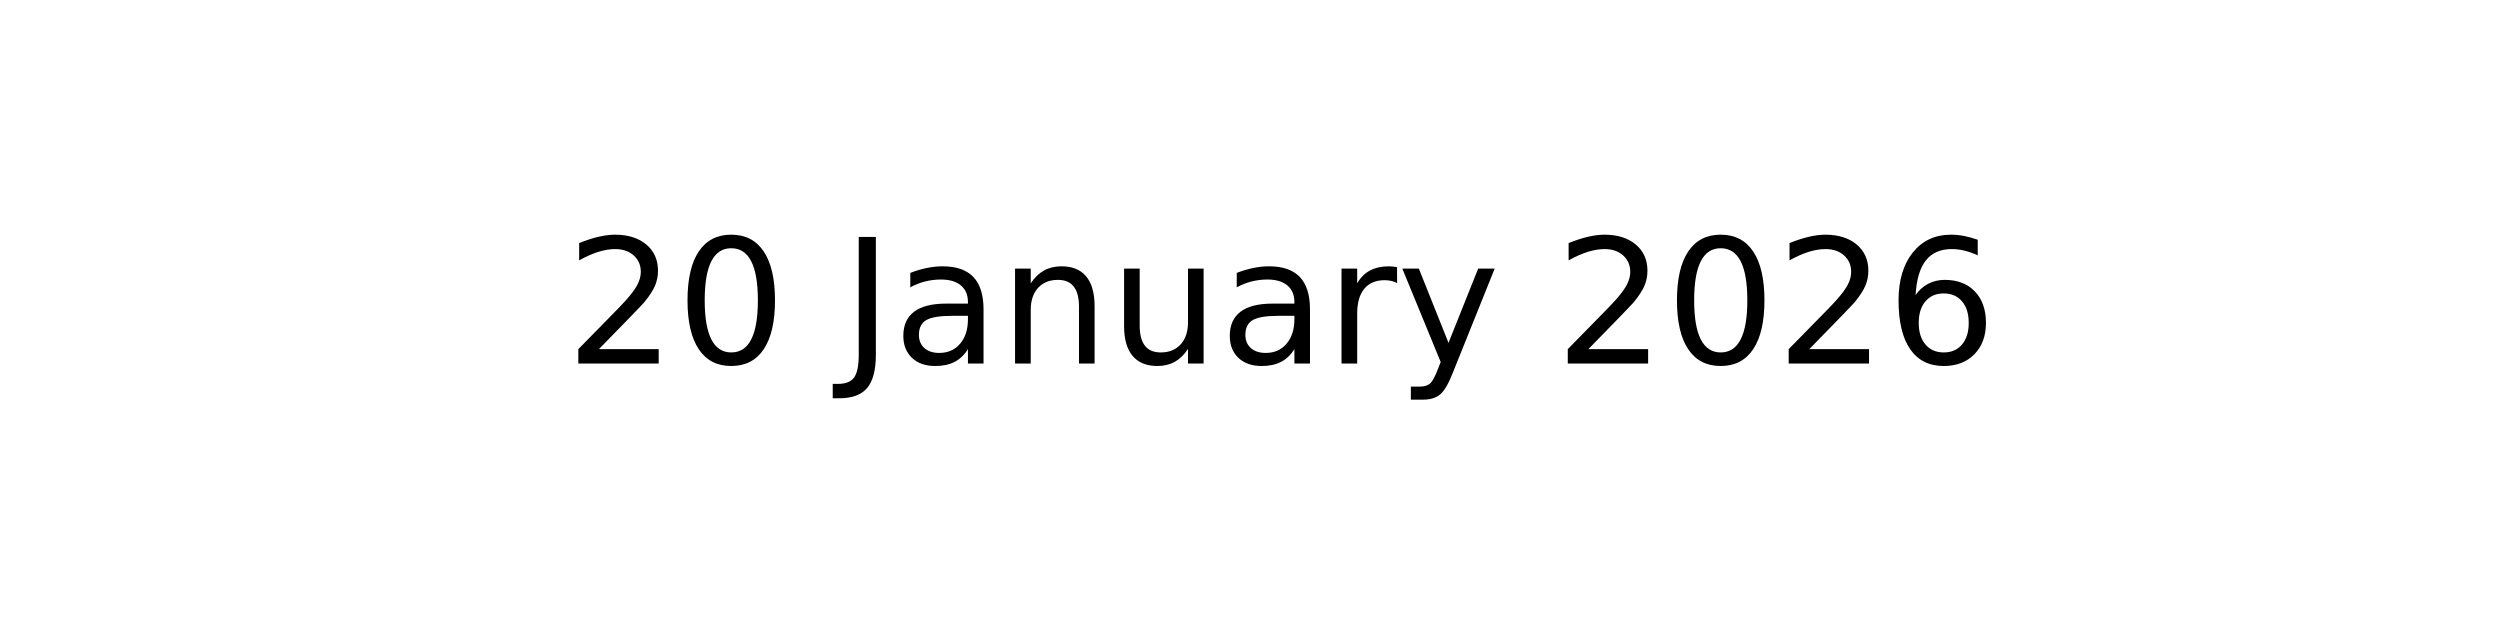
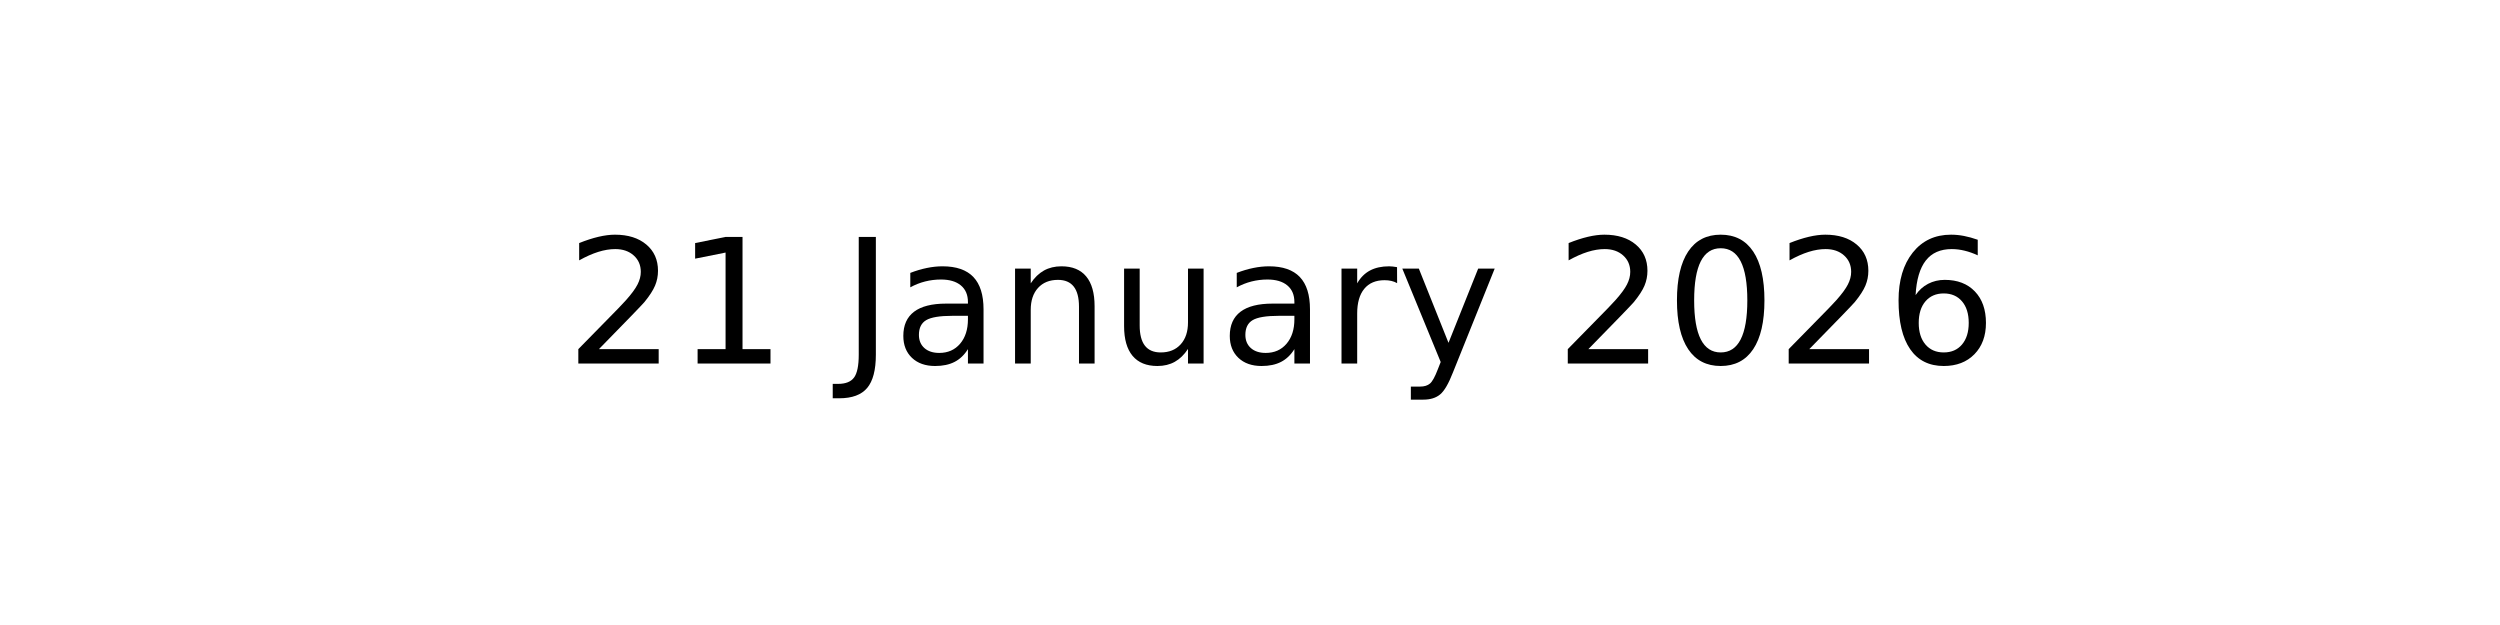
<svg xmlns="http://www.w3.org/2000/svg" xmlns:xlink="http://www.w3.org/1999/xlink" width="144pt" height="36pt" viewBox="0 0 144 36" version="1.1">
  <defs>
    <style type="text/css">*{stroke-linejoin: round; stroke-linecap: butt}</style>
  </defs>
  <g id="figure_1">
    <g id="axes_1">
      <g id="text_1">
        <g transform="translate(32.57891 20.93937) scale(0.1 -0.1)">
          <defs>
            <path id="DejaVuSans-32" d="M 1228 531  L 3431 531  L 3431 0  L 469 0  L 469 531  Q 828 903 1448 1529  Q 2069 2156 2228 2338  Q 2531 2678 2651 2914  Q 2772 3150 2772 3378  Q 2772 3750 2511 3984  Q 2250 4219 1831 4219  Q 1534 4219 1204 4116  Q 875 4013 500 3803  L 500 4441  Q 881 4594 1212 4672  Q 1544 4750 1819 4750  Q 2544 4750 2975 4387  Q 3406 4025 3406 3419  Q 3406 3131 3298 2873  Q 3191 2616 2906 2266  Q 2828 2175 2409 1742  Q 1991 1309 1228 531  z " transform="scale(0.015625)" />
-             <path id="DejaVuSans-30" d="M 2034 4250  Q 1547 4250 1301 3770  Q 1056 3291 1056 2328  Q 1056 1369 1301 889  Q 1547 409 2034 409  Q 2525 409 2770 889  Q 3016 1369 3016 2328  Q 3016 3291 2770 3770  Q 2525 4250 2034 4250  z M 2034 4750  Q 2819 4750 3233 4129  Q 3647 3509 3647 2328  Q 3647 1150 3233 529  Q 2819 -91 2034 -91  Q 1250 -91 836 529  Q 422 1150 422 2328  Q 422 3509 836 4129  Q 1250 4750 2034 4750  z " transform="scale(0.015625)" />
+             <path id="DejaVuSans-31" d="M 794 531  L 1825 531  L 1825 4091  L 703 3866  L 703 4441  L 1819 4666  L 2450 4666  L 2450 531  L 3481 531  L 3481 0  L 794 0  L 794 531  z " transform="scale(0.015625)" />
            <path id="DejaVuSans-20" transform="scale(0.015625)" />
            <path id="DejaVuSans-4a" d="M 628 4666  L 1259 4666  L 1259 325  Q 1259 -519 939 -900  Q 619 -1281 -91 -1281  L -331 -1281  L -331 -750  L -134 -750  Q 284 -750 456 -515  Q 628 -281 628 325  L 628 4666  z " transform="scale(0.015625)" />
            <path id="DejaVuSans-61" d="M 2194 1759  Q 1497 1759 1228 1600  Q 959 1441 959 1056  Q 959 750 1161 570  Q 1363 391 1709 391  Q 2188 391 2477 730  Q 2766 1069 2766 1631  L 2766 1759  L 2194 1759  z M 3341 1997  L 3341 0  L 2766 0  L 2766 531  Q 2569 213 2275 61  Q 1981 -91 1556 -91  Q 1019 -91 701 211  Q 384 513 384 1019  Q 384 1609 779 1909  Q 1175 2209 1959 2209  L 2766 2209  L 2766 2266  Q 2766 2663 2505 2880  Q 2244 3097 1772 3097  Q 1472 3097 1187 3025  Q 903 2953 641 2809  L 641 3341  Q 956 3463 1253 3523  Q 1550 3584 1831 3584  Q 2591 3584 2966 3190  Q 3341 2797 3341 1997  z " transform="scale(0.015625)" />
            <path id="DejaVuSans-6e" d="M 3513 2113  L 3513 0  L 2938 0  L 2938 2094  Q 2938 2591 2744 2837  Q 2550 3084 2163 3084  Q 1697 3084 1428 2787  Q 1159 2491 1159 1978  L 1159 0  L 581 0  L 581 3500  L 1159 3500  L 1159 2956  Q 1366 3272 1645 3428  Q 1925 3584 2291 3584  Q 2894 3584 3203 3211  Q 3513 2838 3513 2113  z " transform="scale(0.015625)" />
            <path id="DejaVuSans-75" d="M 544 1381  L 544 3500  L 1119 3500  L 1119 1403  Q 1119 906 1312 657  Q 1506 409 1894 409  Q 2359 409 2629 706  Q 2900 1003 2900 1516  L 2900 3500  L 3475 3500  L 3475 0  L 2900 0  L 2900 538  Q 2691 219 2414 64  Q 2138 -91 1772 -91  Q 1169 -91 856 284  Q 544 659 544 1381  z M 1991 3584  L 1991 3584  z " transform="scale(0.015625)" />
            <path id="DejaVuSans-72" d="M 2631 2963  Q 2534 3019 2420 3045  Q 2306 3072 2169 3072  Q 1681 3072 1420 2755  Q 1159 2438 1159 1844  L 1159 0  L 581 0  L 581 3500  L 1159 3500  L 1159 2956  Q 1341 3275 1631 3429  Q 1922 3584 2338 3584  Q 2397 3584 2469 3576  Q 2541 3569 2628 3553  L 2631 2963  z " transform="scale(0.015625)" />
            <path id="DejaVuSans-79" d="M 2059 -325  Q 1816 -950 1584 -1140  Q 1353 -1331 966 -1331  L 506 -1331  L 506 -850  L 844 -850  Q 1081 -850 1212 -737  Q 1344 -625 1503 -206  L 1606 56  L 191 3500  L 800 3500  L 1894 763  L 2988 3500  L 3597 3500  L 2059 -325  z " transform="scale(0.015625)" />
+             <path id="DejaVuSans-30" d="M 2034 4250  Q 1547 4250 1301 3770  Q 1056 3291 1056 2328  Q 1056 1369 1301 889  Q 1547 409 2034 409  Q 2525 409 2770 889  Q 3016 1369 3016 2328  Q 3016 3291 2770 3770  Q 2525 4250 2034 4250  z M 2034 4750  Q 2819 4750 3233 4129  Q 3647 3509 3647 2328  Q 3647 1150 3233 529  Q 2819 -91 2034 -91  Q 1250 -91 836 529  Q 422 1150 422 2328  Q 422 3509 836 4129  Q 1250 4750 2034 4750  z " transform="scale(0.015625)" />
            <path id="DejaVuSans-36" d="M 2113 2584  Q 1688 2584 1439 2293  Q 1191 2003 1191 1497  Q 1191 994 1439 701  Q 1688 409 2113 409  Q 2538 409 2786 701  Q 3034 994 3034 1497  Q 3034 2003 2786 2293  Q 2538 2584 2113 2584  z M 3366 4563  L 3366 3988  Q 3128 4100 2886 4159  Q 2644 4219 2406 4219  Q 1781 4219 1451 3797  Q 1122 3375 1075 2522  Q 1259 2794 1537 2939  Q 1816 3084 2150 3084  Q 2853 3084 3261 2657  Q 3669 2231 3669 1497  Q 3669 778 3244 343  Q 2819 -91 2113 -91  Q 1303 -91 875 529  Q 447 1150 447 2328  Q 447 3434 972 4092  Q 1497 4750 2381 4750  Q 2619 4750 2861 4703  Q 3103 4656 3366 4563  z " transform="scale(0.015625)" />
          </defs>
          <use xlink:href="#DejaVuSans-32" />
-           <use xlink:href="#DejaVuSans-30" x="63.623" />
+           <use xlink:href="#DejaVuSans-31" x="63.623" />
          <use xlink:href="#DejaVuSans-20" x="127.246" />
          <use xlink:href="#DejaVuSans-4a" x="159.033" />
          <use xlink:href="#DejaVuSans-61" x="188.525" />
          <use xlink:href="#DejaVuSans-6e" x="249.805" />
          <use xlink:href="#DejaVuSans-75" x="313.184" />
          <use xlink:href="#DejaVuSans-61" x="376.562" />
          <use xlink:href="#DejaVuSans-72" x="437.842" />
          <use xlink:href="#DejaVuSans-79" x="478.955" />
          <use xlink:href="#DejaVuSans-20" x="538.135" />
          <use xlink:href="#DejaVuSans-32" x="569.922" />
          <use xlink:href="#DejaVuSans-30" x="633.545" />
          <use xlink:href="#DejaVuSans-32" x="697.168" />
          <use xlink:href="#DejaVuSans-36" x="760.791" />
        </g>
      </g>
    </g>
  </g>
</svg>
